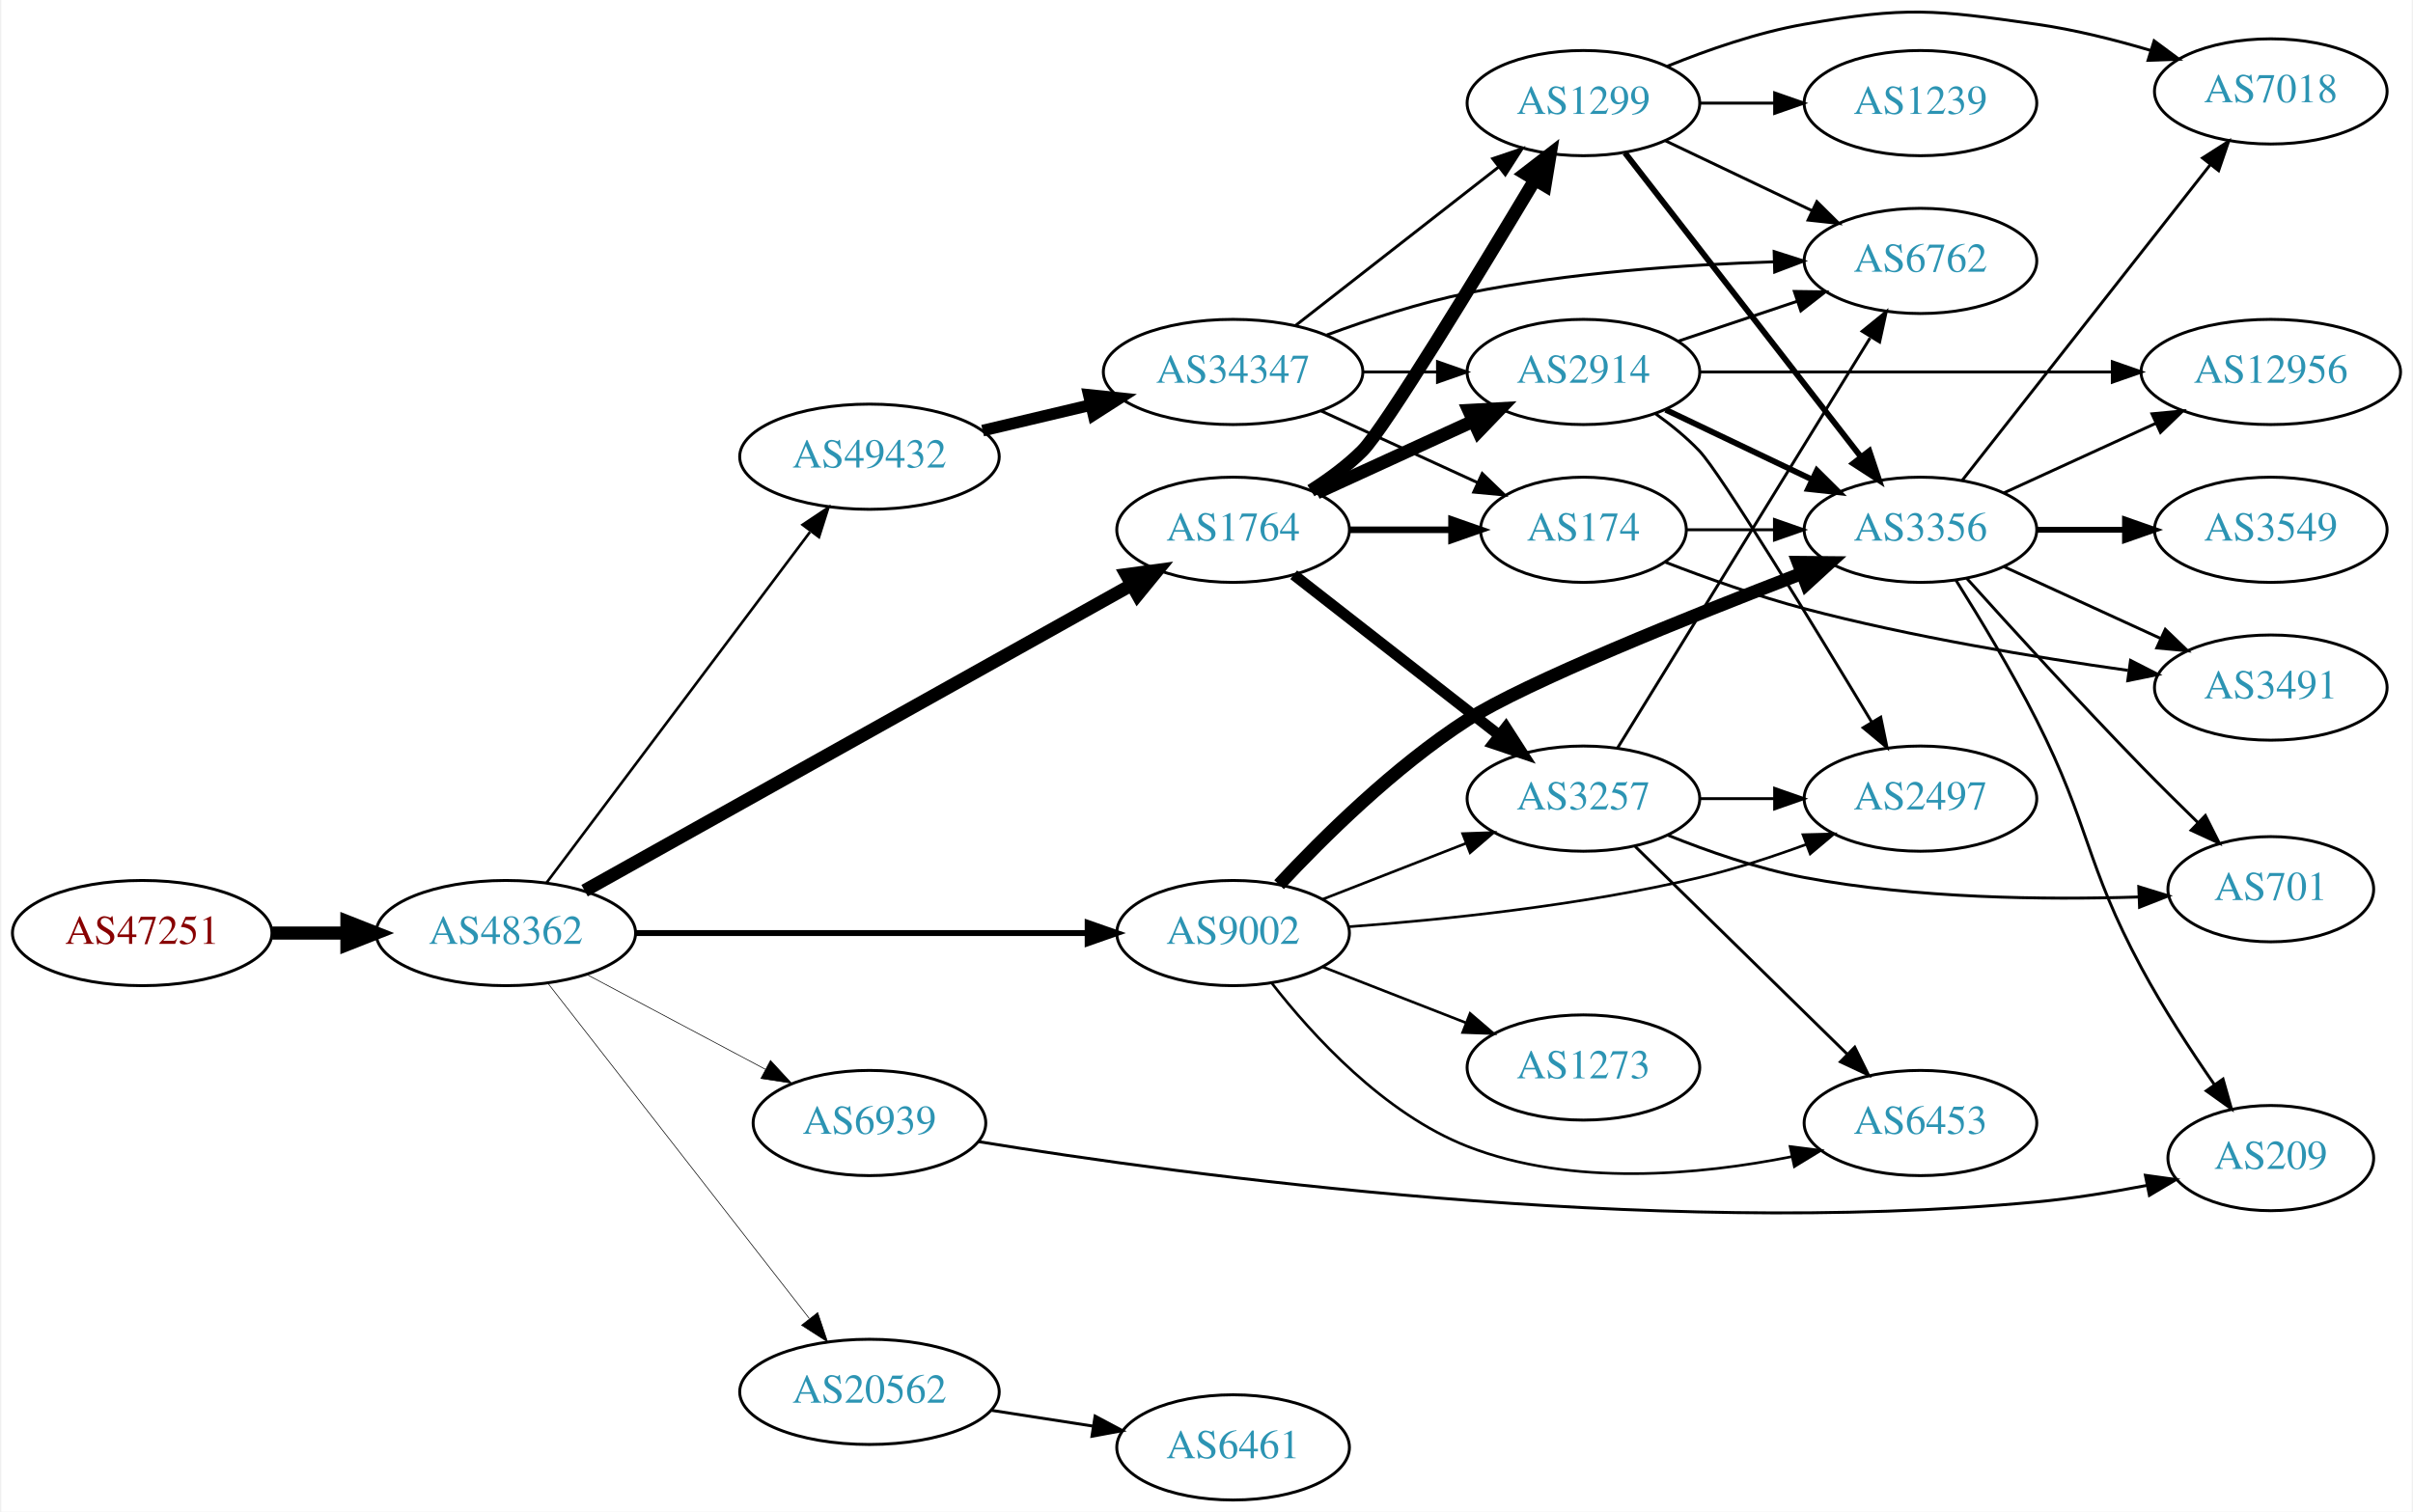
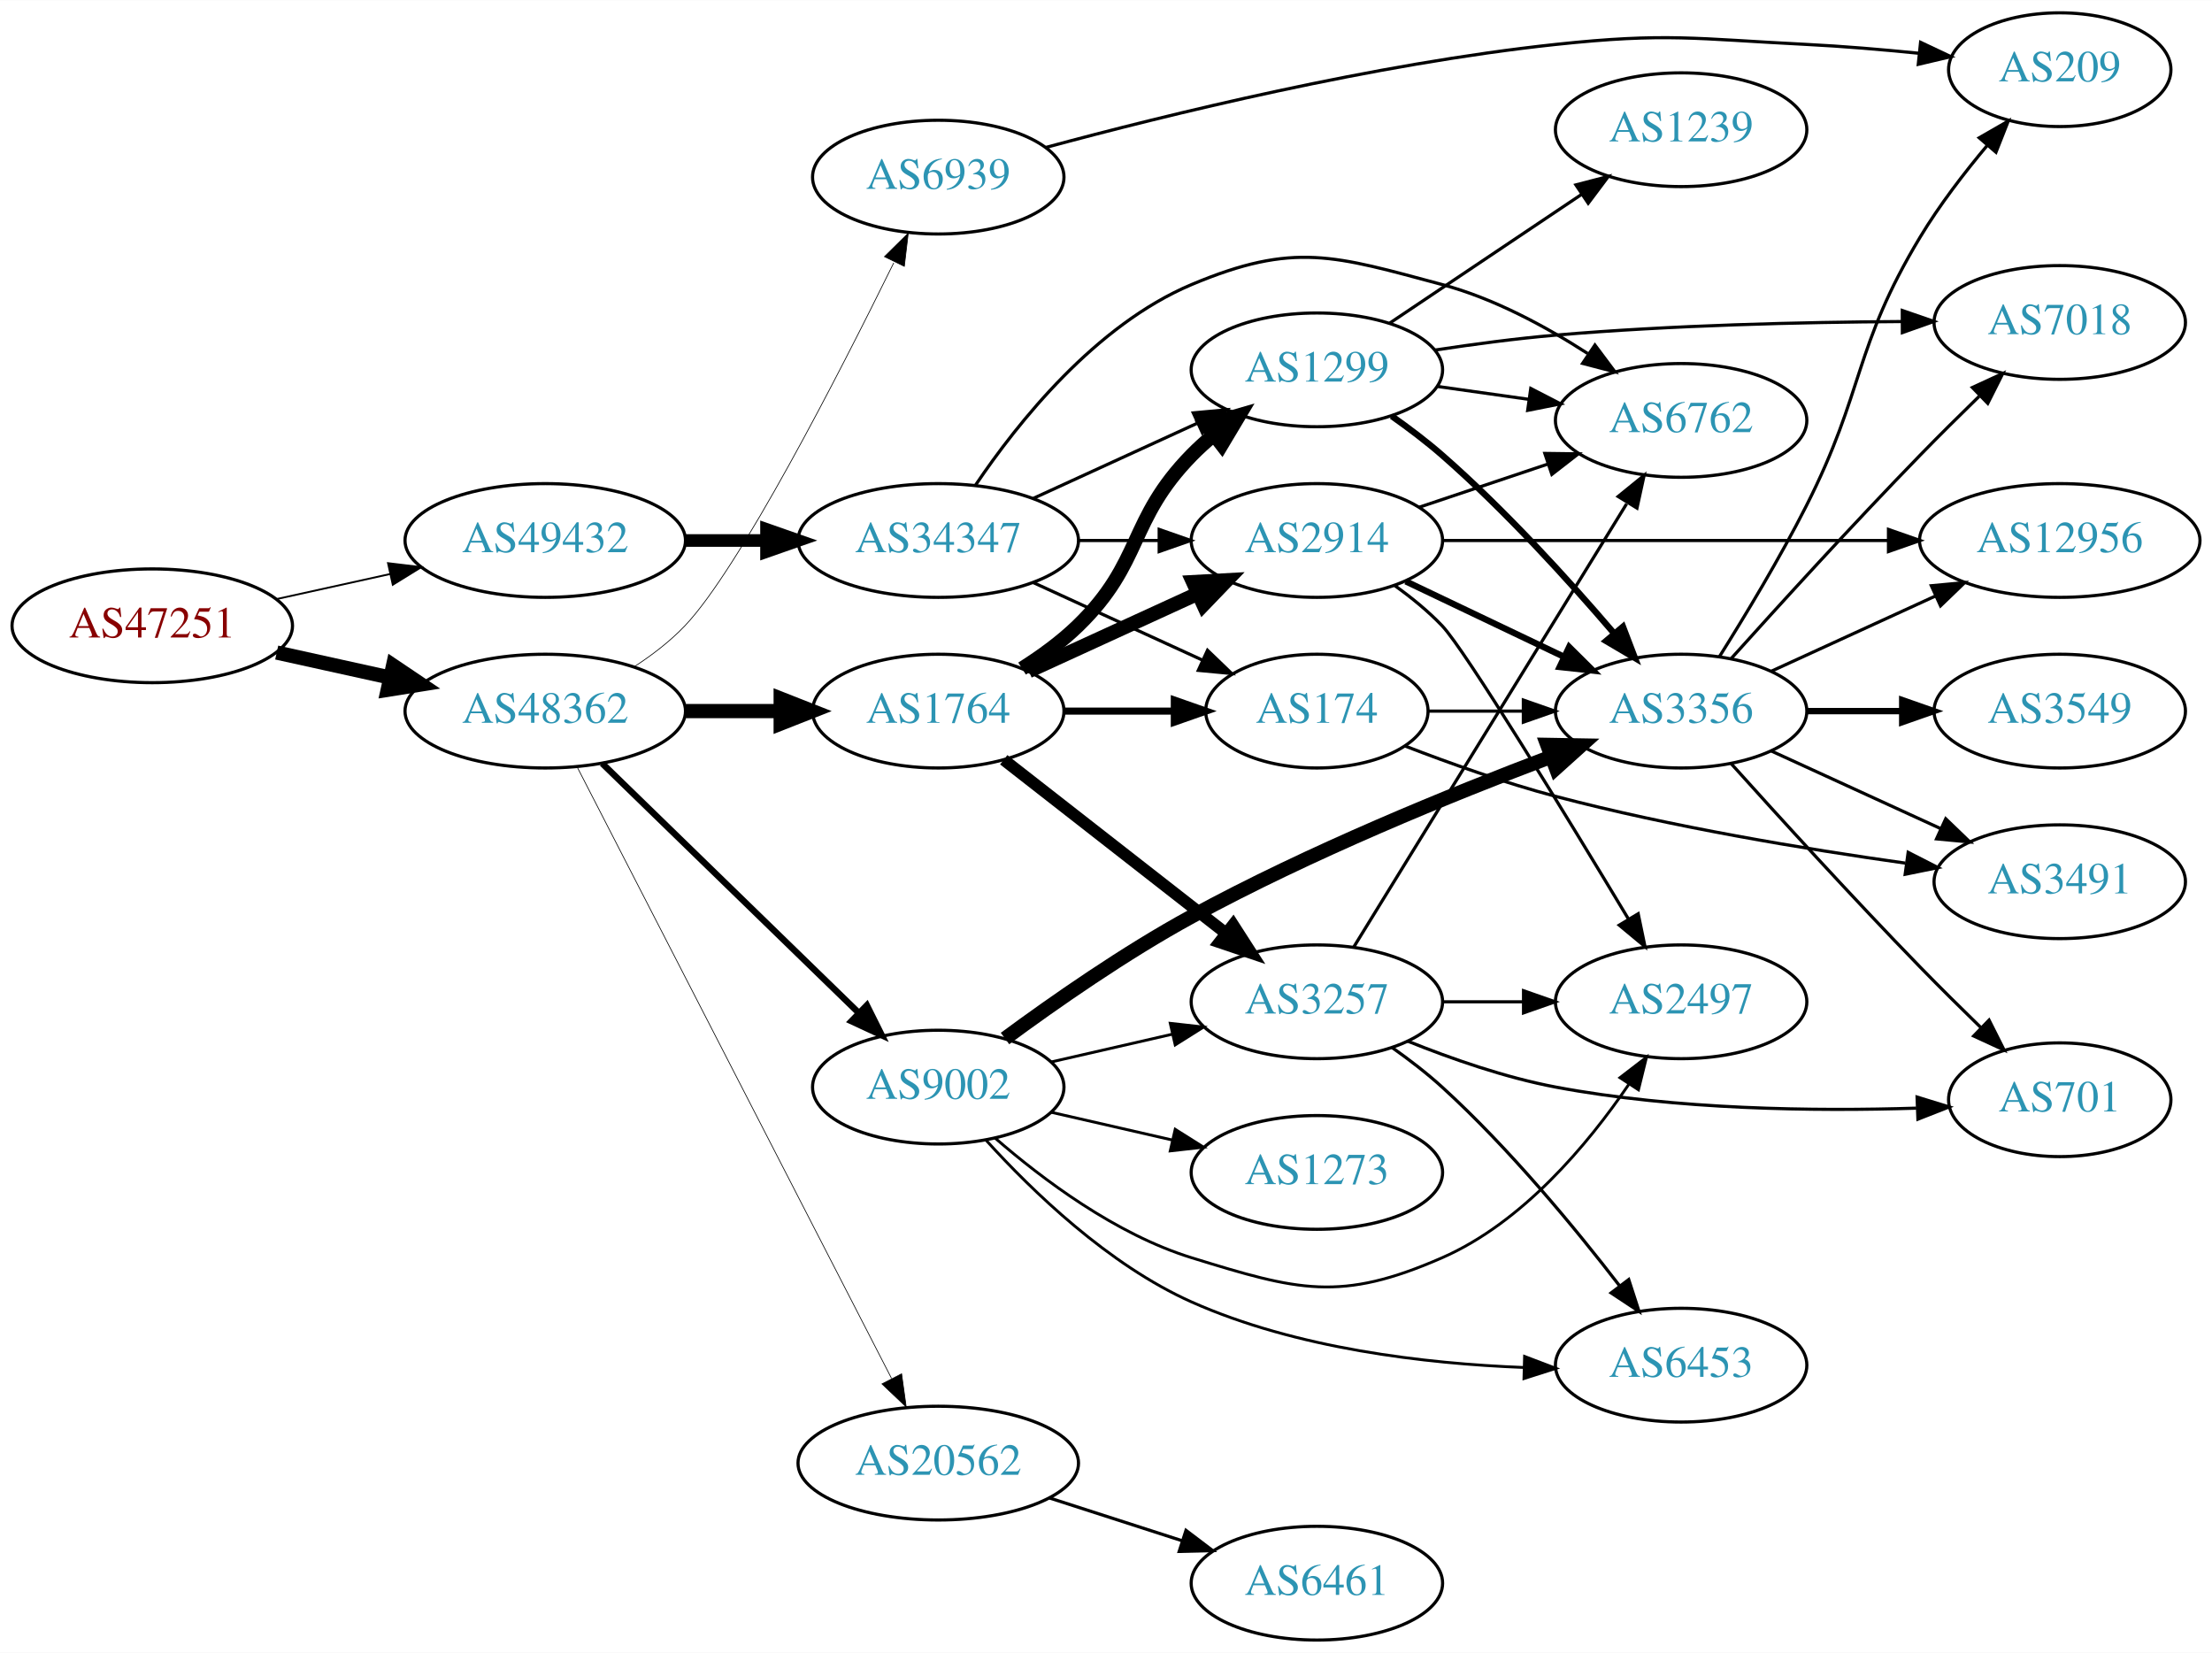
- <svg xmlns="http://www.w3.org/2000/svg" xmlns:xlink="http://www.w3.org/1999/xlink" width="825pt" height="517pt" viewBox="0.00 0.00 824.55 517.28">
-   <g id="graph0" class="graph" transform="scale(1 1) rotate(0) translate(4 513.283)">
-     <polygon fill="white" stroke="none" points="-4,4 -4,-513.283 820.547,-513.283 820.547,4 -4,4" />
+ <svg xmlns="http://www.w3.org/2000/svg" xmlns:xlink="http://www.w3.org/1999/xlink" width="700pt" height="523pt" viewBox="0.00 0.00 700.15 523.00">
+   <g id="graph0" class="graph" transform="scale(1 1) rotate(0) translate(4 519)">
+     <polygon fill="white" stroke="none" points="-4,4 -4,-519 696.155,-519 696.155,4 -4,4" />
    <g id="node1" class="node">
      <g id="a_node1">
        <a xlink:href="/asn/47251" xlink:title="AS47251 ~ VLBGIT Friesenecker e.U. [AT]">
-           <ellipse fill="#ffffff" stroke="black" cx="44.196" cy="-194" rx="44.393" ry="18" />
-           <text text-anchor="middle" x="44.196" y="-190.3" font-family="Times,serif" font-size="14.00" fill="#880000">AS47251</text>
+           <ellipse fill="#ffffff" stroke="black" cx="44.196" cy="-321" rx="44.393" ry="18" />
+           <text text-anchor="middle" x="44.196" y="-317.3" font-family="Times,serif" font-size="14.00" fill="#880000">AS47251</text>
        </a>
      </g>
    </g>
    <g id="node2" class="node">
      <g id="a_node2">
        <a xlink:href="/asn/48362" xlink:title="AS48362 ~ Stadtwerke Feldkirch [AT]">
-           <ellipse fill="#ffffff" stroke="black" cx="168.588" cy="-194" rx="44.393" ry="18" />
-           <text text-anchor="middle" x="168.588" y="-190.3" font-family="Times,serif" font-size="14.00" fill="#2c94b3">AS48362</text>
+           <ellipse fill="#ffffff" stroke="black" cx="168.588" cy="-294" rx="44.393" ry="18" />
+           <text text-anchor="middle" x="168.588" y="-290.3" font-family="Times,serif" font-size="14.00" fill="#2c94b3">AS48362</text>
        </a>
      </g>
    </g>
    <g id="edge1" class="edge">
-       <path fill="none" stroke="black" stroke-width="4.5" d="M88.692,-194C96.898,-194 105.569,-194 114.041,-194" />
-       <polygon fill="black" stroke="black" stroke-width="4.5" points="114.233,-197.938 124.233,-194 114.233,-190.063 114.233,-197.938" />
+       <path fill="none" stroke="black" stroke-width="4.5" d="M83.586,-312.531C94.978,-310.018 107.6,-307.233 119.525,-304.603" />
+       <polygon fill="black" stroke="black" stroke-width="4.5" points="120.418,-308.438 129.335,-302.439 118.721,-300.748 120.418,-308.438" />
    </g>
    <g id="node3" class="node">
      <g id="a_node3">
-         <a xlink:href="/asn/1764" xlink:title="AS1764 ~ NEXTLAYER-AS [AT]">
-           <ellipse fill="#ffffff" stroke="black" cx="417.373" cy="-332" rx="39.794" ry="18" />
-           <text text-anchor="middle" x="417.373" y="-328.3" font-family="Times,serif" font-size="14.00" fill="#2c94b3">AS1764</text>
+         <a xlink:href="/asn/49432" xlink:title="AS49432 ~ schallert.com e.U. [AT]">
+           <ellipse fill="#ffffff" stroke="black" cx="168.588" cy="-348" rx="44.393" ry="18" />
+           <text text-anchor="middle" x="168.588" y="-344.3" font-family="Times,serif" font-size="14.00" fill="#2c94b3">AS49432</text>
        </a>
      </g>
    </g>
    <g id="edge2" class="edge">
-       <path fill="none" stroke="black" stroke-width="4.5" d="M195.532,-208.508C240.501,-233.654 332.88,-285.312 382.72,-313.182" />
-       <polygon fill="black" stroke="black" stroke-width="4.5" points="380.861,-316.653 391.51,-318.097 384.704,-309.78 380.861,-316.653" />
+       <path fill="none" stroke="black" stroke-width="0.581" d="M83.586,-329.469C94.978,-331.982 107.6,-334.767 119.525,-337.397" />
+       <polygon fill="black" stroke="black" stroke-width="0.581" points="118.815,-340.825 129.335,-339.561 120.323,-333.989 118.815,-340.825" />
    </g>
    <g id="node4" class="node">
      <g id="a_node4">
-         <a xlink:href="/asn/20562" xlink:title="AS20562 ~ OPEN-PEERING-AS [NL]">
-           <ellipse fill="#ffffff" stroke="black" cx="292.98" cy="-37" rx="44.393" ry="18" />
-           <text text-anchor="middle" x="292.98" y="-33.3" font-family="Times,serif" font-size="14.00" fill="#2c94b3">AS20562</text>
+         <a xlink:href="/asn/1764" xlink:title="AS1764 ~ NEXTLAYER-AS [AT]">
+           <ellipse fill="#ffffff" stroke="black" cx="292.98" cy="-294" rx="39.794" ry="18" />
+           <text text-anchor="middle" x="292.98" y="-290.3" font-family="Times,serif" font-size="14.00" fill="#2c94b3">AS1764</text>
        </a>
      </g>
    </g>
    <g id="edge3" class="edge">
-       <path fill="none" stroke="black" stroke-width="0.225" d="M182.919,-176.899C204.531,-149.176 247.318,-94.291 272.395,-62.123" />
-       <polygon fill="black" stroke="black" stroke-width="0.225" points="275.278,-64.118 278.666,-54.08 269.757,-59.814 275.278,-64.118" />
+       <path fill="none" stroke="black" stroke-width="4.5" d="M213.084,-294C222.773,-294 233.11,-294 243.002,-294" />
+       <polygon fill="black" stroke="black" stroke-width="4.5" points="243.105,-297.938 253.105,-294 243.105,-290.063 243.105,-297.938" />
    </g>
    <g id="node5" class="node">
      <g id="a_node5">
-         <a xlink:href="/asn/49432" xlink:title="AS49432 ~ schallert.com e.U. [AT]">
-           <ellipse fill="#ffffff" stroke="black" cx="292.98" cy="-357" rx="44.393" ry="18" />
-           <text text-anchor="middle" x="292.98" y="-353.3" font-family="Times,serif" font-size="14.00" fill="#2c94b3">AS49432</text>
+         <a xlink:href="/asn/20562" xlink:title="AS20562 ~ OPEN-PEERING-AS [NL]">
+           <ellipse fill="#ffffff" stroke="black" cx="292.98" cy="-56" rx="44.393" ry="18" />
+           <text text-anchor="middle" x="292.98" y="-52.3" font-family="Times,serif" font-size="14.00" fill="#2c94b3">AS20562</text>
        </a>
      </g>
    </g>
    <g id="edge4" class="edge">
-       <path fill="none" stroke="black" stroke-width="0.9" d="M182.455,-211.136C203.977,-239.798 247.394,-297.621 272.62,-331.215" />
-       <polygon fill="black" stroke="black" stroke-width="0.9" points="270.114,-333.708 278.918,-339.603 275.712,-329.505 270.114,-333.708" />
+       <path fill="none" stroke="black" stroke-width="0.225" d="M178.788,-276.111C200.104,-234.66 252.977,-131.844 278.186,-82.824" />
+       <polygon fill="black" stroke="black" stroke-width="0.225" points="281.381,-84.265 282.841,-73.772 275.155,-81.064 281.381,-84.265" />
    </g>
    <g id="node6" class="node">
      <g id="a_node6">
        <a xlink:href="/asn/9002" xlink:title="AS9002 ~ RETN Limited [EU]">
-           <ellipse fill="#ffffff" stroke="black" cx="417.373" cy="-194" rx="39.794" ry="18" />
-           <text text-anchor="middle" x="417.373" y="-190.3" font-family="Times,serif" font-size="14.00" fill="#2c94b3">AS9002</text>
+           <ellipse fill="#ffffff" stroke="black" cx="292.98" cy="-175" rx="39.794" ry="18" />
+           <text text-anchor="middle" x="292.98" y="-171.3" font-family="Times,serif" font-size="14.00" fill="#2c94b3">AS9002</text>
        </a>
      </g>
    </g>
    <g id="edge5" class="edge">
-       <path fill="none" stroke="black" stroke-width="2.025" d="M212.857,-194C256.076,-194 322.399,-194 367.495,-194" />
-       <polygon fill="black" stroke="black" stroke-width="2.025" points="367.625,-197.5 377.625,-194 367.625,-190.5 367.625,-197.5" />
+       <path fill="none" stroke="black" stroke-width="2.025" d="M186.606,-277.454C207.706,-256.939 243.809,-221.836 267.784,-198.526" />
+       <polygon fill="black" stroke="black" stroke-width="2.025" points="270.377,-200.886 275.107,-191.406 265.497,-195.868 270.377,-200.886" />
    </g>
    <g id="node7" class="node">
      <g id="a_node7">
        <a xlink:href="/asn/6939" xlink:title="AS6939 ~ Hurricane Electric LLC [US]">
-           <ellipse fill="#ffffff" stroke="black" cx="292.98" cy="-129" rx="39.794" ry="18" />
-           <text text-anchor="middle" x="292.98" y="-125.3" font-family="Times,serif" font-size="14.00" fill="#2c94b3">AS6939</text>
+           <ellipse fill="#ffffff" stroke="black" cx="292.98" cy="-463" rx="39.794" ry="18" />
+           <text text-anchor="middle" x="292.98" y="-459.3" font-family="Times,serif" font-size="14.00" fill="#2c94b3">AS6939</text>
        </a>
      </g>
    </g>
    <g id="edge6" class="edge">
-       <path fill="none" stroke="black" stroke-width="0.225" d="M196.146,-179.896C214.111,-170.355 238.015,-157.66 257.455,-147.336" />
-       <polygon fill="black" stroke="black" stroke-width="0.225" points="259.124,-150.413 266.314,-142.631 255.84,-144.23 259.124,-150.413" />
+       <path fill="none" stroke="black" stroke-width="0.225" d="M196.753,-308.051C202.463,-311.772 208.152,-316.13 212.784,-321 229.99,-339.087 261.225,-399.964 278.89,-435.87" />
+       <polygon fill="black" stroke="black" stroke-width="0.225" points="275.953,-437.833 283.49,-445.279 282.242,-434.758 275.953,-437.833" />
+     </g>
+     <g id="node25" class="node">
+       <g id="a_node25">
+         <a xlink:href="/asn/34347" xlink:title="AS34347 ~ Stadtwerke Hall in Tirol GmbH [AT]">
+           <ellipse fill="#ffffff" stroke="black" cx="292.98" cy="-348" rx="44.393" ry="18" />
+           <text text-anchor="middle" x="292.98" y="-344.3" font-family="Times,serif" font-size="14.00" fill="#2c94b3">AS34347</text>
+         </a>
+       </g>
+     </g>
+     <g id="edge38" class="edge">
+       <path fill="none" stroke="black" stroke-width="4" d="M213.084,-348C221.29,-348 229.961,-348 238.434,-348" />
+       <polygon fill="black" stroke="black" stroke-width="4" points="238.625,-351.5 248.625,-348 238.625,-344.5 238.625,-351.5" />
    </g>
    <g id="node8" class="node">
      <g id="a_node8">
        <a xlink:href="/asn/3257" xlink:title="AS3257 ~ GTT [DE]">
-           <ellipse fill="#ffffff" stroke="black" cx="537.215" cy="-240" rx="39.794" ry="18" />
-           <text text-anchor="middle" x="537.215" y="-236.3" font-family="Times,serif" font-size="14.00" fill="#2c94b3">AS3257</text>
+           <ellipse fill="#ffffff" stroke="black" cx="412.823" cy="-202" rx="39.794" ry="18" />
+           <text text-anchor="middle" x="412.823" y="-198.3" font-family="Times,serif" font-size="14.00" fill="#2c94b3">AS3257</text>
        </a>
      </g>
    </g>
    <g id="edge7" class="edge">
-       <path fill="none" stroke="black" stroke-width="3.75" d="M438.097,-316.601C457.301,-301.609 486.671,-278.679 508.276,-261.812" />
-       <polygon fill="black" stroke="black" stroke-width="3.75" points="510.698,-264.362 516.427,-255.449 506.39,-258.844 510.698,-264.362" />
+       <path fill="none" stroke="black" stroke-width="3.75" d="M313.705,-278.601C332.908,-263.609 362.279,-240.679 383.883,-223.812" />
+       <polygon fill="black" stroke="black" stroke-width="3.75" points="386.306,-226.362 392.034,-217.449 381.998,-220.844 386.306,-226.362" />
    </g>
    <g id="node9" class="node">
      <g id="a_node9">
-         <a xlink:href="/asn/174" xlink:title="AS174 ~ Cogent Communications [US]">
-           <ellipse fill="#ffffff" stroke="black" cx="537.215" cy="-332" rx="35.194" ry="18" />
-           <text text-anchor="middle" x="537.215" y="-328.3" font-family="Times,serif" font-size="14.00" fill="#2c94b3">AS174</text>
+         <a xlink:href="/asn/2914" xlink:title="AS2914 ~ NTT America, Inc. [US]">
+           <ellipse fill="#ffffff" stroke="black" cx="412.823" cy="-348" rx="39.794" ry="18" />
+           <text text-anchor="middle" x="412.823" y="-344.3" font-family="Times,serif" font-size="14.00" fill="#2c94b3">AS2914</text>
        </a>
      </g>
    </g>
    <g id="edge8" class="edge">
-       <path fill="none" stroke="black" stroke-width="2.25" d="M457.285,-332C468.372,-332 480.531,-332 491.914,-332" />
-       <polygon fill="black" stroke="black" stroke-width="2.25" points="492.096,-335.5 502.096,-332 492.096,-328.5 492.096,-335.5" />
+       <path fill="none" stroke="black" stroke-width="4.5" d="M321.609,-306.661C337.566,-313.973 357.837,-323.261 375.119,-331.181" />
+       <polygon fill="black" stroke="black" stroke-width="4.5" points="373.636,-334.832 384.367,-335.419 376.917,-327.673 373.636,-334.832" />
    </g>
    <g id="node10" class="node">
      <g id="a_node10">
-         <a xlink:href="/asn/1299" xlink:title="AS1299 ~ Telia Carrier [EU]">
-           <ellipse fill="#ffffff" stroke="black" cx="537.215" cy="-478" rx="39.794" ry="18" />
-           <text text-anchor="middle" x="537.215" y="-474.3" font-family="Times,serif" font-size="14.00" fill="#2c94b3">AS1299</text>
+         <a xlink:href="/asn/174" xlink:title="AS174 ~ Cogent Communications [US]">
+           <ellipse fill="#ffffff" stroke="black" cx="412.823" cy="-294" rx="35.194" ry="18" />
+           <text text-anchor="middle" x="412.823" y="-290.3" font-family="Times,serif" font-size="14.00" fill="#2c94b3">AS174</text>
        </a>
      </g>
    </g>
    <g id="edge9" class="edge">
-       <path fill="none" stroke="black" stroke-width="4.5" d="M444,-345.363C450.16,-349.265 456.437,-353.876 461.569,-359 469.101,-366.521 501.077,-419.129 520.654,-451.83" />
-       <polygon fill="black" stroke="black" stroke-width="4.5" points="517.307,-453.906 525.816,-460.472 524.068,-449.868 517.307,-453.906" />
+       <path fill="none" stroke="black" stroke-width="2.25" d="M332.893,-294C343.98,-294 356.139,-294 367.522,-294" />
+       <polygon fill="black" stroke="black" stroke-width="2.25" points="367.703,-297.5 377.703,-294 367.703,-290.5 367.703,-297.5" />
    </g>
    <g id="node11" class="node">
      <g id="a_node11">
-         <a xlink:href="/asn/2914" xlink:title="AS2914 ~ NTT America, Inc. [US]">
-           <ellipse fill="#ffffff" stroke="black" cx="537.215" cy="-386" rx="39.794" ry="18" />
-           <text text-anchor="middle" x="537.215" y="-382.3" font-family="Times,serif" font-size="14.00" fill="#2c94b3">AS2914</text>
+         <a xlink:href="/asn/1299" xlink:title="AS1299 ~ Telia Carrier [EU]">
+           <ellipse fill="#ffffff" stroke="black" cx="412.823" cy="-402" rx="39.794" ry="18" />
+           <text text-anchor="middle" x="412.823" y="-398.3" font-family="Times,serif" font-size="14.00" fill="#2c94b3">AS1299</text>
        </a>
      </g>
    </g>
    <g id="edge10" class="edge">
-       <path fill="none" stroke="black" stroke-width="4.5" d="M446.001,-344.661C461.958,-351.973 482.229,-361.261 499.512,-369.181" />
-       <polygon fill="black" stroke="black" stroke-width="4.5" points="498.028,-372.832 508.759,-373.419 501.309,-365.673 498.028,-372.832" />
+       <path fill="none" stroke="black" stroke-width="4.5" d="M319.509,-307.462C325.672,-311.362 331.974,-315.948 337.176,-321 357.87,-341.094 353.004,-354.383 373.176,-375 375.269,-377.139 377.553,-379.218 379.929,-381.21" />
+       <polygon fill="black" stroke="black" stroke-width="4.5" points="377.906,-384.621 388.229,-387.611 382.715,-378.386 377.906,-384.621" />
    </g>
    <g id="node23" class="node">
      <g id="a_node23">
        <a xlink:href="/asn/6461" xlink:title="AS6461 ~ ZAYO-6461 [US]">
-           <ellipse fill="#ffffff" stroke="black" cx="417.373" cy="-18" rx="39.794" ry="18" />
-           <text text-anchor="middle" x="417.373" y="-14.3" font-family="Times,serif" font-size="14.00" fill="#2c94b3">AS6461</text>
+           <ellipse fill="#ffffff" stroke="black" cx="412.823" cy="-18" rx="39.794" ry="18" />
+           <text text-anchor="middle" x="412.823" y="-14.3" font-family="Times,serif" font-size="14.00" fill="#2c94b3">AS6461</text>
        </a>
      </g>
    </g>
    <g id="edge31" class="edge">
-       <path fill="none" stroke="black" d="M334.735,-30.673C345.809,-28.954 357.892,-27.078 369.285,-25.31" />
-       <polygon fill="black" stroke="black" points="370.161,-28.716 379.506,-23.723 369.087,-21.799 370.161,-28.716" />
-     </g>
-     <g id="node24" class="node">
-       <g id="a_node24">
-         <a xlink:href="/asn/34347" xlink:title="AS34347 ~ Stadtwerke Hall in Tirol GmbH [AT]">
-           <ellipse fill="#ffffff" stroke="black" cx="417.373" cy="-386" rx="44.393" ry="18" />
-           <text text-anchor="middle" x="417.373" y="-382.3" font-family="Times,serif" font-size="14.00" fill="#2c94b3">AS34347</text>
-         </a>
-       </g>
-     </g>
-     <g id="edge32" class="edge">
-       <path fill="none" stroke="black" stroke-width="4" d="M331.701,-365.938C343.334,-368.694 356.301,-371.766 368.522,-374.662" />
-       <polygon fill="black" stroke="black" stroke-width="4" points="368.028,-378.142 378.566,-377.042 369.642,-371.331 368.028,-378.142" />
-     </g>
-     <g id="edge40" class="edge">
-       <path fill="none" stroke="black" stroke-width="0.9" d="M448.109,-205.608C462.903,-211.382 480.98,-218.439 496.902,-224.654" />
-       <polygon fill="black" stroke="black" stroke-width="0.9" points="495.9,-228.02 506.488,-228.396 498.445,-221.499 495.9,-228.02" />
+       <path fill="none" stroke="black" d="M328.065,-45.009C341.193,-40.776 356.334,-35.893 370.102,-31.453" />
+       <polygon fill="black" stroke="black" points="371.393,-34.715 379.836,-28.315 369.244,-28.053 371.393,-34.715" />
+     </g>
+     <g id="edge33" class="edge">
+       <path fill="none" stroke="black" stroke-width="0.9" d="M328.7,-182.955C340.7,-185.704 354.32,-188.825 367.013,-191.733" />
+       <polygon fill="black" stroke="black" stroke-width="0.9" points="366.415,-195.187 376.945,-194.009 367.979,-188.364 366.415,-195.187" />
+     </g>
+     <g id="node12" class="node">
+       <g id="a_node12">
+         <a xlink:href="/asn/2497" xlink:title="AS2497 ~ Internet Initiative Japan Inc. [JP]">
+           <ellipse fill="#ffffff" stroke="black" cx="528.116" cy="-202" rx="39.794" ry="18" />
+           <text text-anchor="middle" x="528.116" y="-198.3" font-family="Times,serif" font-size="14.00" fill="#2c94b3">AS2497</text>
+         </a>
+       </g>
+     </g>
+     <g id="edge36" class="edge">
+       <path fill="none" stroke="black" stroke-width="0.9" d="M310.902,-158.937C325.926,-145.864 349.165,-128.407 373.176,-121 406.852,-110.612 420.193,-106.852 452.469,-121 477.871,-132.134 498.449,-156.65 511.517,-175.812" />
+       <polygon fill="black" stroke="black" stroke-width="0.9" points="508.752,-177.979 517.149,-184.438 514.613,-174.152 508.752,-177.979" />
    </g>
    <g id="node13" class="node">
      <g id="a_node13">
-         <a xlink:href="/asn/2497" xlink:title="AS2497 ~ Internet Initiative Japan Inc. [JP]">
-           <ellipse fill="#ffffff" stroke="black" cx="652.508" cy="-240" rx="39.794" ry="18" />
-           <text text-anchor="middle" x="652.508" y="-236.3" font-family="Times,serif" font-size="14.00" fill="#2c94b3">AS2497</text>
-         </a>
-       </g>
-     </g>
-     <g id="edge41" class="edge">
-       <path fill="none" stroke="black" stroke-width="0.9" d="M456.91,-196.158C489.273,-198.555 536.553,-203.426 576.862,-213 589.013,-215.886 601.915,-220.112 613.515,-224.368" />
-       <polygon fill="black" stroke="black" stroke-width="0.9" points="612.315,-227.656 622.906,-227.922 614.792,-221.109 612.315,-227.656" />
-     </g>
-     <g id="node14" class="node">
-       <g id="a_node14">
        <a xlink:href="/asn/6453" xlink:title="AS6453 ~ TATA COMMUNICATIONS (AMERICA) INC [US]">
-           <ellipse fill="#ffffff" stroke="black" cx="652.508" cy="-129" rx="39.794" ry="18" />
-           <text text-anchor="middle" x="652.508" y="-125.3" font-family="Times,serif" font-size="14.00" fill="#2c94b3">AS6453</text>
-         </a>
-       </g>
-     </g>
-     <g id="edge38" class="edge">
-       <path fill="none" stroke="black" stroke-width="0.9" d="M430.638,-176.815C444.535,-158.978 469.003,-132.157 497.569,-121 533.108,-107.119 576.808,-111.18 608.556,-117.505" />
-       <polygon fill="black" stroke="black" stroke-width="0.9" points="607.907,-120.945 618.418,-119.618 609.373,-114.1 607.907,-120.945" />
+           <ellipse fill="#ffffff" stroke="black" cx="528.116" cy="-87" rx="39.794" ry="18" />
+           <text text-anchor="middle" x="528.116" y="-83.3" font-family="Times,serif" font-size="14.00" fill="#2c94b3">AS6453</text>
+         </a>
+       </g>
+     </g>
+     <g id="edge35" class="edge">
+       <path fill="none" stroke="black" stroke-width="0.9" d="M308.139,-158.163C322.682,-142.122 346.859,-118.732 373.176,-107 406.239,-92.261 446.984,-87.483 478.249,-86.27" />
+       <polygon fill="black" stroke="black" stroke-width="0.9" points="478.564,-89.763 488.463,-85.987 478.37,-82.766 478.564,-89.763" />
    </g>
    <g id="node16" class="node">
      <g id="a_node16">
        <a xlink:href="/asn/3356" xlink:title="AS3356 ~ Level 3 Parent, LLC [US]">
-           <ellipse fill="#ffffff" stroke="black" cx="652.508" cy="-332" rx="39.794" ry="18" />
-           <text text-anchor="middle" x="652.508" y="-328.3" font-family="Times,serif" font-size="14.00" fill="#2c94b3">AS3356</text>
+           <ellipse fill="#ffffff" stroke="black" cx="528.116" cy="-294" rx="39.794" ry="18" />
+           <text text-anchor="middle" x="528.116" y="-290.3" font-family="Times,serif" font-size="14.00" fill="#2c94b3">AS3356</text>
+         </a>
+       </g>
+     </g>
+     <g id="edge34" class="edge">
+       <path fill="none" stroke="black" stroke-width="4.5" d="M314.11,-190.379C329.707,-201.88 352.135,-217.533 373.176,-229 410.459,-249.318 455.428,-267.65 487.108,-279.625" />
+       <polygon fill="black" stroke="black" stroke-width="4.5" points="485.745,-283.319 496.49,-283.133 488.502,-275.943 485.745,-283.319" />
+     </g>
+     <g id="node24" class="node">
+       <g id="a_node24">
+         <a xlink:href="/asn/1273" xlink:title="AS1273 ~ Vodafone Group PLC [EU]">
+           <ellipse fill="#ffffff" stroke="black" cx="412.823" cy="-148" rx="39.794" ry="18" />
+           <text text-anchor="middle" x="412.823" y="-144.3" font-family="Times,serif" font-size="14.00" fill="#2c94b3">AS1273</text>
+         </a>
+       </g>
+     </g>
+     <g id="edge32" class="edge">
+       <path fill="none" stroke="black" stroke-width="0.9" d="M328.7,-167.045C340.7,-164.296 354.32,-161.175 367.013,-158.267" />
+       <polygon fill="black" stroke="black" stroke-width="0.9" points="367.979,-161.636 376.945,-155.991 366.415,-154.813 367.979,-161.636" />
+     </g>
+     <g id="node18" class="node">
+       <g id="a_node18">
+         <a xlink:href="/asn/209" xlink:title="AS209 ~ CenturyLink Communications, LLC [US]">
+           <ellipse fill="#ffffff" stroke="black" cx="647.958" cy="-497" rx="35.194" ry="18" />
+           <text text-anchor="middle" x="647.958" y="-493.3" font-family="Times,serif" font-size="14.00" fill="#2c94b3">AS209</text>
        </a>
      </g>
    </g>
    <g id="edge37" class="edge">
-       <path fill="none" stroke="black" stroke-width="4.5" d="M433.1,-210.566C448.075,-226.641 472.571,-250.903 497.569,-267 517.243,-279.67 573.255,-302.185 611.993,-317.105" />
-       <polygon fill="black" stroke="black" stroke-width="4.5" points="610.689,-320.822 621.436,-320.724 613.508,-313.468 610.689,-320.822" />
-     </g>
-     <g id="node25" class="node">
-       <g id="a_node25">
-         <a xlink:href="/asn/1273" xlink:title="AS1273 ~ Vodafone Group PLC [EU]">
-           <ellipse fill="#ffffff" stroke="black" cx="537.215" cy="-148" rx="39.794" ry="18" />
-           <text text-anchor="middle" x="537.215" y="-144.3" font-family="Times,serif" font-size="14.00" fill="#2c94b3">AS1273</text>
-         </a>
-       </g>
-     </g>
-     <g id="edge39" class="edge">
-       <path fill="none" stroke="black" stroke-width="0.9" d="M448.109,-182.392C462.903,-176.618 480.98,-169.561 496.902,-163.346" />
-       <polygon fill="black" stroke="black" stroke-width="0.9" points="498.445,-166.501 506.488,-159.604 495.9,-159.98 498.445,-166.501" />
+       <path fill="none" stroke="black" d="M327.012,-472.386C365.428,-482.773 430.935,-498.859 488.469,-505 523.512,-508.741 532.566,-506.773 567.762,-505 579.28,-504.42 591.705,-503.368 603.221,-502.213" />
+       <polygon fill="black" stroke="black" points="603.91,-505.66 613.49,-501.134 603.179,-498.698 603.91,-505.66" />
+     </g>
+     <g id="edge11" class="edge">
+       <path fill="none" stroke="black" d="M452.495,-202C460.698,-202 469.462,-202 477.994,-202" />
+       <polygon fill="black" stroke="black" points="478.233,-205.5 488.233,-202 478.233,-198.5 478.233,-205.5" />
+     </g>
+     <g id="edge12" class="edge">
+       <path fill="none" stroke="black" d="M436.641,-187.513C442.038,-183.698 447.628,-179.408 452.469,-175 473.666,-155.701 494.487,-130.485 508.731,-111.994" />
+       <polygon fill="black" stroke="black" points="511.529,-114.098 514.791,-104.017 505.955,-109.863 511.529,-114.098" />
+     </g>
+     <g id="node14" class="node">
+       <g id="a_node14">
+         <a xlink:href="/asn/701" xlink:title="AS701 ~ UUNET [US]">
+           <ellipse fill="#ffffff" stroke="black" cx="647.958" cy="-171" rx="35.194" ry="18" />
+           <text text-anchor="middle" x="647.958" y="-167.3" font-family="Times,serif" font-size="14.00" fill="#2c94b3">AS701</text>
+         </a>
+       </g>
+     </g>
+     <g id="edge13" class="edge">
+       <path fill="none" stroke="black" d="M441.58,-189.545C455.38,-183.981 472.489,-178.01 488.469,-175 526.501,-167.837 570.567,-167.336 602.565,-168.34" />
+       <polygon fill="black" stroke="black" points="602.803,-171.851 612.927,-168.73 603.066,-164.856 602.803,-171.851" />
+     </g>
+     <g id="node15" class="node">
+       <g id="a_node15">
+         <a xlink:href="/asn/6762" xlink:title="AS6762 ~ TELECOM ITALIA SPARKLE S.p.A. [IT]">
+           <ellipse fill="#ffffff" stroke="black" cx="528.116" cy="-386" rx="39.794" ry="18" />
+           <text text-anchor="middle" x="528.116" y="-382.3" font-family="Times,serif" font-size="14.00" fill="#2c94b3">AS6762</text>
+         </a>
+       </g>
+     </g>
+     <g id="edge14" class="edge">
+       <path fill="none" stroke="black" d="M424.481,-219.31C444.387,-251.639 487.323,-321.372 510.862,-359.603" />
+       <polygon fill="black" stroke="black" points="508.18,-361.921 516.403,-368.602 514.141,-358.251 508.18,-361.921" />
+     </g>
+     <g id="edge18" class="edge">
+       <path fill="none" stroke="black" d="M437.509,-333.7C442.762,-329.938 448.068,-325.625 452.469,-321 459.807,-313.289 491.854,-260.75 511.495,-228.112" />
+       <polygon fill="black" stroke="black" points="514.527,-229.863 516.675,-219.488 508.526,-226.258 514.527,-229.863" />
+     </g>
+     <g id="edge16" class="edge">
+       <path fill="none" stroke="black" d="M445.081,-358.484C457.73,-362.727 472.508,-367.684 486.01,-372.212" />
+       <polygon fill="black" stroke="black" points="484.973,-375.556 495.567,-375.418 487.199,-368.92 484.973,-375.556" />
+     </g>
+     <g id="edge15" class="edge">
+       <path fill="none" stroke="black" stroke-width="2" d="M440.959,-335.066C455.953,-327.919 474.774,-318.948 490.998,-311.215" />
+       <polygon fill="black" stroke="black" stroke-width="2" points="492.68,-314.291 500.201,-306.829 489.668,-307.972 492.68,-314.291" />
+     </g>
+     <g id="node17" class="node">
+       <g id="a_node17">
+         <a xlink:href="/asn/12956" xlink:title="AS12956 ~ TELXIUS [ES]">
+           <ellipse fill="#ffffff" stroke="black" cx="647.958" cy="-348" rx="44.393" ry="18" />
+           <text text-anchor="middle" x="647.958" y="-344.3" font-family="Times,serif" font-size="14.00" fill="#2c94b3">AS12956</text>
+         </a>
+       </g>
+     </g>
+     <g id="edge17" class="edge">
+       <path fill="none" stroke="black" d="M452.582,-348C491.18,-348 550.724,-348 593.739,-348" />
+       <polygon fill="black" stroke="black" points="593.746,-351.5 603.746,-348 593.746,-344.5 593.746,-351.5" />
+     </g>
+     <g id="edge29" class="edge">
+       <path fill="none" stroke="black" d="M448.122,-294C457.499,-294 467.85,-294 477.884,-294" />
+       <polygon fill="black" stroke="black" points="478.173,-297.5 488.173,-294 478.173,-290.5 478.173,-297.5" />
+     </g>
+     <g id="node20" class="node">
+       <g id="a_node20">
+         <a xlink:href="/asn/3491" xlink:title="AS3491 ~ PCCW Global, Inc. [US]">
+           <ellipse fill="#ffffff" stroke="black" cx="647.958" cy="-240" rx="39.794" ry="18" />
+           <text text-anchor="middle" x="647.958" y="-236.3" font-family="Times,serif" font-size="14.00" fill="#2c94b3">AS3491</text>
+         </a>
+       </g>
+     </g>
+     <g id="edge30" class="edge">
+       <path fill="none" stroke="black" d="M440.753,-282.942C454.788,-277.518 472.346,-271.253 488.469,-267 525.083,-257.342 567.4,-250.338 599.093,-245.887" />
+       <polygon fill="black" stroke="black" points="599.977,-249.299 609.41,-244.475 599.028,-242.363 599.977,-249.299" />
+     </g>
+     <g id="edge28" class="edge">
+       <path fill="none" stroke="black" d="M450.919,-396.761C460.211,-395.449 470.303,-394.024 480.01,-392.653" />
+       <polygon fill="black" stroke="black" points="480.524,-396.115 489.936,-391.251 479.545,-389.184 480.524,-396.115" />
+     </g>
+     <g id="edge27" class="edge">
+       <path fill="none" stroke="black" stroke-width="2" d="M436.514,-387.37C441.915,-383.56 447.538,-379.308 452.469,-375 472.396,-357.593 492.588,-335.342 506.938,-318.567" />
+       <polygon fill="black" stroke="black" stroke-width="2" points="509.705,-320.714 513.486,-310.817 504.358,-316.196 509.705,-320.714" />
+     </g>
+     <g id="node21" class="node">
+       <g id="a_node21">
+         <a xlink:href="/asn/7018" xlink:title="AS7018 ~ AT&amp;T Services, Inc. [US]">
+           <ellipse fill="#ffffff" stroke="black" cx="647.958" cy="-417" rx="39.794" ry="18" />
+           <text text-anchor="middle" x="647.958" y="-413.3" font-family="Times,serif" font-size="14.00" fill="#2c94b3">AS7018</text>
+         </a>
+       </g>
+     </g>
+     <g id="edge25" class="edge">
+       <path fill="none" stroke="black" d="M450.168,-408.257C462.311,-410.107 475.94,-411.923 488.469,-413 525.057,-416.146 566.556,-417.099 597.909,-417.291" />
+       <polygon fill="black" stroke="black" points="598.118,-420.791 608.131,-417.329 598.144,-413.792 598.118,-420.791" />
    </g>
    <g id="node22" class="node">
      <g id="a_node22">
-         <a xlink:href="/asn/209" xlink:title="AS209 ~ CenturyLink Communications, LLC [US]">
-           <ellipse fill="#ffffff" stroke="black" cx="772.351" cy="-117" rx="35.194" ry="18" />
-           <text text-anchor="middle" x="772.351" y="-113.3" font-family="Times,serif" font-size="14.00" fill="#2c94b3">AS209</text>
-         </a>
-       </g>
-     </g>
-     <g id="edge42" class="edge">
-       <path fill="none" stroke="black" d="M330.265,-122.629C400.314,-111.195 559.017,-89.503 692.155,-102 704.563,-103.165 717.923,-105.335 730.071,-107.669" />
-       <polygon fill="black" stroke="black" points="729.449,-111.114 739.943,-109.651 730.827,-104.251 729.449,-111.114" />
-     </g>
-     <g id="node12" class="node">
-       <g id="a_node12">
-         <a xlink:href="/asn/6762" xlink:title="AS6762 ~ TELECOM ITALIA SPARKLE S.p.A. [IT]">
-           <ellipse fill="#ffffff" stroke="black" cx="652.508" cy="-424" rx="39.794" ry="18" />
-           <text text-anchor="middle" x="652.508" y="-420.3" font-family="Times,serif" font-size="14.00" fill="#2c94b3">AS6762</text>
-         </a>
-       </g>
-     </g>
-     <g id="edge11" class="edge">
-       <path fill="none" stroke="black" d="M548.873,-257.31C568.779,-289.639 611.715,-359.372 635.255,-397.603" />
-       <polygon fill="black" stroke="black" points="632.572,-399.921 640.796,-406.602 638.533,-396.251 632.572,-399.921" />
-     </g>
-     <g id="edge12" class="edge">
-       <path fill="none" stroke="black" d="M576.887,-240C585.09,-240 593.854,-240 602.386,-240" />
-       <polygon fill="black" stroke="black" points="602.626,-243.5 612.626,-240 602.626,-236.5 602.626,-243.5" />
-     </g>
-     <g id="edge13" class="edge">
-       <path fill="none" stroke="black" d="M554.932,-223.622C574.093,-204.849 605.655,-173.925 627.455,-152.566" />
-       <polygon fill="black" stroke="black" points="630.029,-154.944 634.723,-145.446 625.13,-149.944 630.029,-154.944" />
-     </g>
-     <g id="node15" class="node">
-       <g id="a_node15">
-         <a xlink:href="/asn/701" xlink:title="AS701 ~ UUNET [US]">
-           <ellipse fill="#ffffff" stroke="black" cx="772.351" cy="-209" rx="35.194" ry="18" />
-           <text text-anchor="middle" x="772.351" y="-205.3" font-family="Times,serif" font-size="14.00" fill="#2c94b3">AS701</text>
-         </a>
-       </g>
-     </g>
-     <g id="edge14" class="edge">
-       <path fill="none" stroke="black" d="M565.972,-227.545C579.773,-221.981 596.881,-216.01 612.862,-213 650.894,-205.837 694.959,-205.336 726.957,-206.34" />
-       <polygon fill="black" stroke="black" points="727.195,-209.851 737.32,-206.73 727.459,-202.856 727.195,-209.851" />
-     </g>
-     <g id="edge15" class="edge">
-       <path fill="none" stroke="black" d="M572.514,-332C581.891,-332 592.242,-332 602.276,-332" />
-       <polygon fill="black" stroke="black" points="602.565,-335.5 612.565,-332 602.565,-328.5 602.565,-335.5" />
-     </g>
-     <g id="node17" class="node">
-       <g id="a_node17">
-         <a xlink:href="/asn/3491" xlink:title="AS3491 ~ PCCW Global, Inc. [US]">
-           <ellipse fill="#ffffff" stroke="black" cx="772.351" cy="-278" rx="39.794" ry="18" />
-           <text text-anchor="middle" x="772.351" y="-274.3" font-family="Times,serif" font-size="14.00" fill="#2c94b3">AS3491</text>
-         </a>
-       </g>
-     </g>
-     <g id="edge16" class="edge">
-       <path fill="none" stroke="black" d="M565.145,-320.942C579.18,-315.518 596.738,-309.253 612.862,-305 649.476,-295.342 691.792,-288.338 723.485,-283.887" />
-       <polygon fill="black" stroke="black" points="724.369,-287.299 733.803,-282.475 723.42,-280.363 724.369,-287.299" />
+         <a xlink:href="/asn/1239" xlink:title="AS1239 ~ Sprint [US]">
+           <ellipse fill="#ffffff" stroke="black" cx="528.116" cy="-478" rx="39.794" ry="18" />
+           <text text-anchor="middle" x="528.116" y="-474.3" font-family="Times,serif" font-size="14.00" fill="#2c94b3">AS1239</text>
+         </a>
+       </g>
+     </g>
+     <g id="edge26" class="edge">
+       <path fill="none" stroke="black" d="M435.936,-416.834C453.247,-428.447 477.516,-444.727 496.665,-457.572" />
+       <polygon fill="black" stroke="black" points="494.804,-460.539 505.059,-463.203 498.704,-454.726 494.804,-460.539" />
+     </g>
+     <g id="edge22" class="edge">
+       <path fill="none" stroke="black" d="M544.01,-277.309C558.893,-260.756 582.552,-234.786 603.762,-213 609.951,-206.644 616.78,-199.889 623.146,-193.698" />
+       <polygon fill="black" stroke="black" points="625.581,-196.212 630.34,-186.746 620.717,-191.178 625.581,-196.212" />
+     </g>
+     <g id="edge23" class="edge">
+       <path fill="none" stroke="black" d="M556.745,-306.661C572.243,-313.762 591.809,-322.728 608.756,-330.494" />
+       <polygon fill="black" stroke="black" points="607.309,-333.681 617.858,-334.665 610.225,-327.317 607.309,-333.681" />
    </g>
    <g id="edge19" class="edge">
-       <path fill="none" stroke="black" d="M565.352,-465.066C580.346,-457.919 599.167,-448.948 615.39,-441.215" />
-       <polygon fill="black" stroke="black" points="617.072,-444.291 624.593,-436.829 614.06,-437.972 617.072,-444.291" />
-     </g>
-     <g id="edge17" class="edge">
-       <path fill="none" stroke="black" stroke-width="2" d="M551.433,-460.966C571.302,-435.361 608.986,-386.798 632.014,-357.121" />
-       <polygon fill="black" stroke="black" stroke-width="2" points="635.009,-358.971 638.374,-348.925 629.479,-354.68 635.009,-358.971" />
-     </g>
-     <g id="node18" class="node">
-       <g id="a_node18">
-         <a xlink:href="/asn/7018" xlink:title="AS7018 ~ AT&amp;T Services, Inc. [US]">
-           <ellipse fill="#ffffff" stroke="black" cx="772.351" cy="-482" rx="39.794" ry="18" />
-           <text text-anchor="middle" x="772.351" y="-478.3" font-family="Times,serif" font-size="14.00" fill="#2c94b3">AS7018</text>
-         </a>
-       </g>
-     </g>
-     <g id="edge18" class="edge">
-       <path fill="none" stroke="black" d="M565.94,-490.631C579.733,-496.236 596.844,-502.192 612.862,-505 647.574,-511.085 657.265,-509.964 692.155,-505 705.129,-503.154 718.95,-499.688 731.353,-495.996" />
-       <polygon fill="black" stroke="black" points="732.442,-499.323 740.953,-493.014 730.365,-492.638 732.442,-499.323" />
+       <path fill="none" stroke="black" d="M540.273,-311.294C548.374,-324.186 559.344,-342.366 567.762,-359 586.288,-395.605 582.591,-408.858 603.762,-444 609.859,-454.12 617.745,-464.382 625.107,-473.147" />
+       <polygon fill="black" stroke="black" points="622.469,-475.447 631.654,-480.727 627.766,-470.871 622.469,-475.447" />
    </g>
    <g id="node19" class="node">
      <g id="a_node19">
-         <a xlink:href="/asn/1239" xlink:title="AS1239 ~ Sprint [US]">
-           <ellipse fill="#ffffff" stroke="black" cx="652.508" cy="-478" rx="39.794" ry="18" />
-           <text text-anchor="middle" x="652.508" y="-474.3" font-family="Times,serif" font-size="14.00" fill="#2c94b3">AS1239</text>
+         <a xlink:href="/asn/3549" xlink:title="AS3549 ~ Level 3 Parent, LLC [US]">
+           <ellipse fill="#ffffff" stroke="black" cx="647.958" cy="-294" rx="39.794" ry="18" />
+           <text text-anchor="middle" x="647.958" y="-290.3" font-family="Times,serif" font-size="14.00" fill="#2c94b3">AS3549</text>
        </a>
      </g>
    </g>
    <g id="edge20" class="edge">
-       <path fill="none" stroke="black" d="M576.887,-478C585.09,-478 593.854,-478 602.386,-478" />
-       <polygon fill="black" stroke="black" points="602.626,-481.5 612.626,-478 602.626,-474.5 602.626,-481.5" />
+       <path fill="none" stroke="black" stroke-width="2" d="M568.029,-294C577.582,-294 587.932,-294 597.894,-294" />
+       <polygon fill="black" stroke="black" stroke-width="2" points="598.087,-297.5 608.087,-294 598.087,-290.5 598.087,-297.5" />
+     </g>
+     <g id="edge21" class="edge">
+       <path fill="none" stroke="black" d="M556.745,-281.339C572.702,-274.027 592.972,-264.739 610.255,-256.819" />
+       <polygon fill="black" stroke="black" points="611.87,-259.929 619.503,-252.581 608.954,-253.565 611.87,-259.929" />
    </g>
    <g id="edge24" class="edge">
-       <path fill="none" stroke="black" d="M569.473,-396.484C582.122,-400.727 596.9,-405.684 610.402,-410.212" />
-       <polygon fill="black" stroke="black" points="609.365,-413.556 619.959,-413.418 611.591,-406.92 609.365,-413.556" />
-     </g>
-     <g id="edge21" class="edge">
-       <path fill="none" stroke="black" d="M561.902,-371.7C567.154,-367.938 572.461,-363.625 576.862,-359 584.2,-351.289 616.246,-298.75 635.887,-266.112" />
-       <polygon fill="black" stroke="black" points="638.919,-267.863 641.067,-257.488 632.918,-264.258 638.919,-267.863" />
-     </g>
-     <g id="edge23" class="edge">
-       <path fill="none" stroke="black" stroke-width="2" d="M565.352,-373.066C580.346,-365.919 599.167,-356.948 615.39,-349.215" />
-       <polygon fill="black" stroke="black" stroke-width="2" points="617.072,-352.291 624.593,-344.829 614.06,-345.972 617.072,-352.291" />
-     </g>
-     <g id="node20" class="node">
-       <g id="a_node20">
-         <a xlink:href="/asn/12956" xlink:title="AS12956 ~ TELXIUS [ES]">
-           <ellipse fill="#ffffff" stroke="black" cx="772.351" cy="-386" rx="44.393" ry="18" />
-           <text text-anchor="middle" x="772.351" y="-382.3" font-family="Times,serif" font-size="14.00" fill="#2c94b3">AS12956</text>
-         </a>
-       </g>
-     </g>
-     <g id="edge22" class="edge">
-       <path fill="none" stroke="black" d="M576.974,-386C615.572,-386 675.116,-386 718.131,-386" />
-       <polygon fill="black" stroke="black" points="718.139,-389.5 728.139,-386 718.139,-382.5 718.139,-389.5" />
-     </g>
-     <g id="edge28" class="edge">
-       <path fill="none" stroke="black" d="M668.402,-315.309C683.285,-298.756 706.944,-272.786 728.155,-251 734.343,-244.644 741.172,-237.889 747.538,-231.698" />
-       <polygon fill="black" stroke="black" points="749.973,-234.212 754.733,-224.746 745.109,-229.178 749.973,-234.212" />
-     </g>
-     <g id="edge29" class="edge">
-       <path fill="none" stroke="black" d="M681.137,-319.339C697.094,-312.027 717.364,-302.739 734.647,-294.819" />
-       <polygon fill="black" stroke="black" points="736.262,-297.929 743.895,-290.581 733.346,-291.565 736.262,-297.929" />
-     </g>
-     <g id="edge27" class="edge">
-       <path fill="none" stroke="black" d="M666.797,-348.915C687.485,-375.248 727.51,-426.196 751.59,-456.847" />
-       <polygon fill="black" stroke="black" points="748.999,-459.215 757.929,-464.916 754.504,-454.891 748.999,-459.215" />
-     </g>
-     <g id="edge30" class="edge">
-       <path fill="none" stroke="black" d="M681.137,-344.661C696.635,-351.762 716.201,-360.728 733.148,-368.494" />
-       <polygon fill="black" stroke="black" points="731.702,-371.681 742.251,-372.665 734.618,-365.317 731.702,-371.681" />
-     </g>
-     <g id="node21" class="node">
-       <g id="a_node21">
-         <a xlink:href="/asn/3549" xlink:title="AS3549 ~ Level 3 Parent, LLC [US]">
-           <ellipse fill="#ffffff" stroke="black" cx="772.351" cy="-332" rx="39.794" ry="18" />
-           <text text-anchor="middle" x="772.351" y="-328.3" font-family="Times,serif" font-size="14.00" fill="#2c94b3">AS3549</text>
-         </a>
-       </g>
-     </g>
-     <g id="edge25" class="edge">
-       <path fill="none" stroke="black" stroke-width="2" d="M692.421,-332C701.974,-332 712.324,-332 722.286,-332" />
-       <polygon fill="black" stroke="black" stroke-width="2" points="722.479,-335.5 732.479,-332 722.479,-328.5 722.479,-335.5" />
-     </g>
-     <g id="edge26" class="edge">
-       <path fill="none" stroke="black" d="M664.666,-314.706C672.766,-301.814 683.736,-283.634 692.155,-267 710.681,-230.395 708.717,-218.129 728.155,-182 735.47,-168.403 744.831,-154.032 752.968,-142.27" />
-       <polygon fill="black" stroke="black" points="756.007,-144.033 758.898,-133.84 750.282,-140.005 756.007,-144.033" />
-     </g>
-     <g id="edge34" class="edge">
-       <path fill="none" stroke="black" d="M447.502,-372.652C463.719,-365.22 484.023,-355.917 501.112,-348.086" />
-       <polygon fill="black" stroke="black" points="502.596,-351.256 510.229,-343.908 499.68,-344.892 502.596,-351.256" />
-     </g>
-     <g id="edge36" class="edge">
-       <path fill="none" stroke="black" d="M438.63,-401.815C457.802,-416.782 486.75,-439.383 508.143,-456.084" />
-       <polygon fill="black" stroke="black" points="506.185,-458.996 516.222,-462.391 510.493,-453.478 506.185,-458.996" />
-     </g>
-     <g id="edge33" class="edge">
-       <path fill="none" stroke="black" d="M461.584,-386C469.896,-386 478.659,-386 487.141,-386" />
-       <polygon fill="black" stroke="black" points="487.3,-389.5 497.3,-386 487.3,-382.5 487.3,-389.5" />
-     </g>
-     <g id="edge35" class="edge">
-       <path fill="none" stroke="black" d="M449.46,-398.67C463.858,-403.997 481.338,-409.711 497.569,-413 532.099,-419.998 571.772,-422.709 602.194,-423.691" />
-       <polygon fill="black" stroke="black" points="602.454,-427.199 612.545,-423.97 602.643,-420.202 602.454,-427.199" />
+       <path fill="none" stroke="black" d="M544.01,-310.691C558.893,-327.244 582.552,-353.214 603.762,-375 609.714,-381.113 616.258,-387.594 622.412,-393.588" />
+       <polygon fill="black" stroke="black" points="620.305,-396.419 629.926,-400.856 625.172,-391.387 620.305,-396.419" />
+     </g>
+     <g id="edge41" class="edge">
+       <path fill="none" stroke="black" d="M337.191,-348C345.504,-348 354.267,-348 362.749,-348" />
+       <polygon fill="black" stroke="black" points="362.908,-351.5 372.908,-348 362.908,-344.5 362.908,-351.5" />
+     </g>
+     <g id="edge39" class="edge">
+       <path fill="none" stroke="black" d="M323.11,-334.652C339.327,-327.22 359.63,-317.917 376.72,-310.086" />
+       <polygon fill="black" stroke="black" points="378.204,-313.256 385.837,-305.908 375.288,-306.892 378.204,-313.256" />
+     </g>
+     <g id="edge42" class="edge">
+       <path fill="none" stroke="black" d="M323.11,-361.348C338.721,-368.502 358.119,-377.391 374.791,-385.03" />
+       <polygon fill="black" stroke="black" points="373.694,-388.378 384.243,-389.362 376.61,-382.014 373.694,-388.378" />
+     </g>
+     <g id="edge40" class="edge">
+       <path fill="none" stroke="black" d="M304.825,-365.59C318.132,-385.305 342.722,-416.184 373.176,-429 405.659,-442.669 418.424,-438.104 452.469,-429 468.787,-424.636 485.235,-415.754 498.523,-407.189" />
+       <polygon fill="black" stroke="black" points="500.831,-409.855 507.177,-401.37 496.925,-404.046 500.831,-409.855" />
    </g>
  </g>
</svg>
